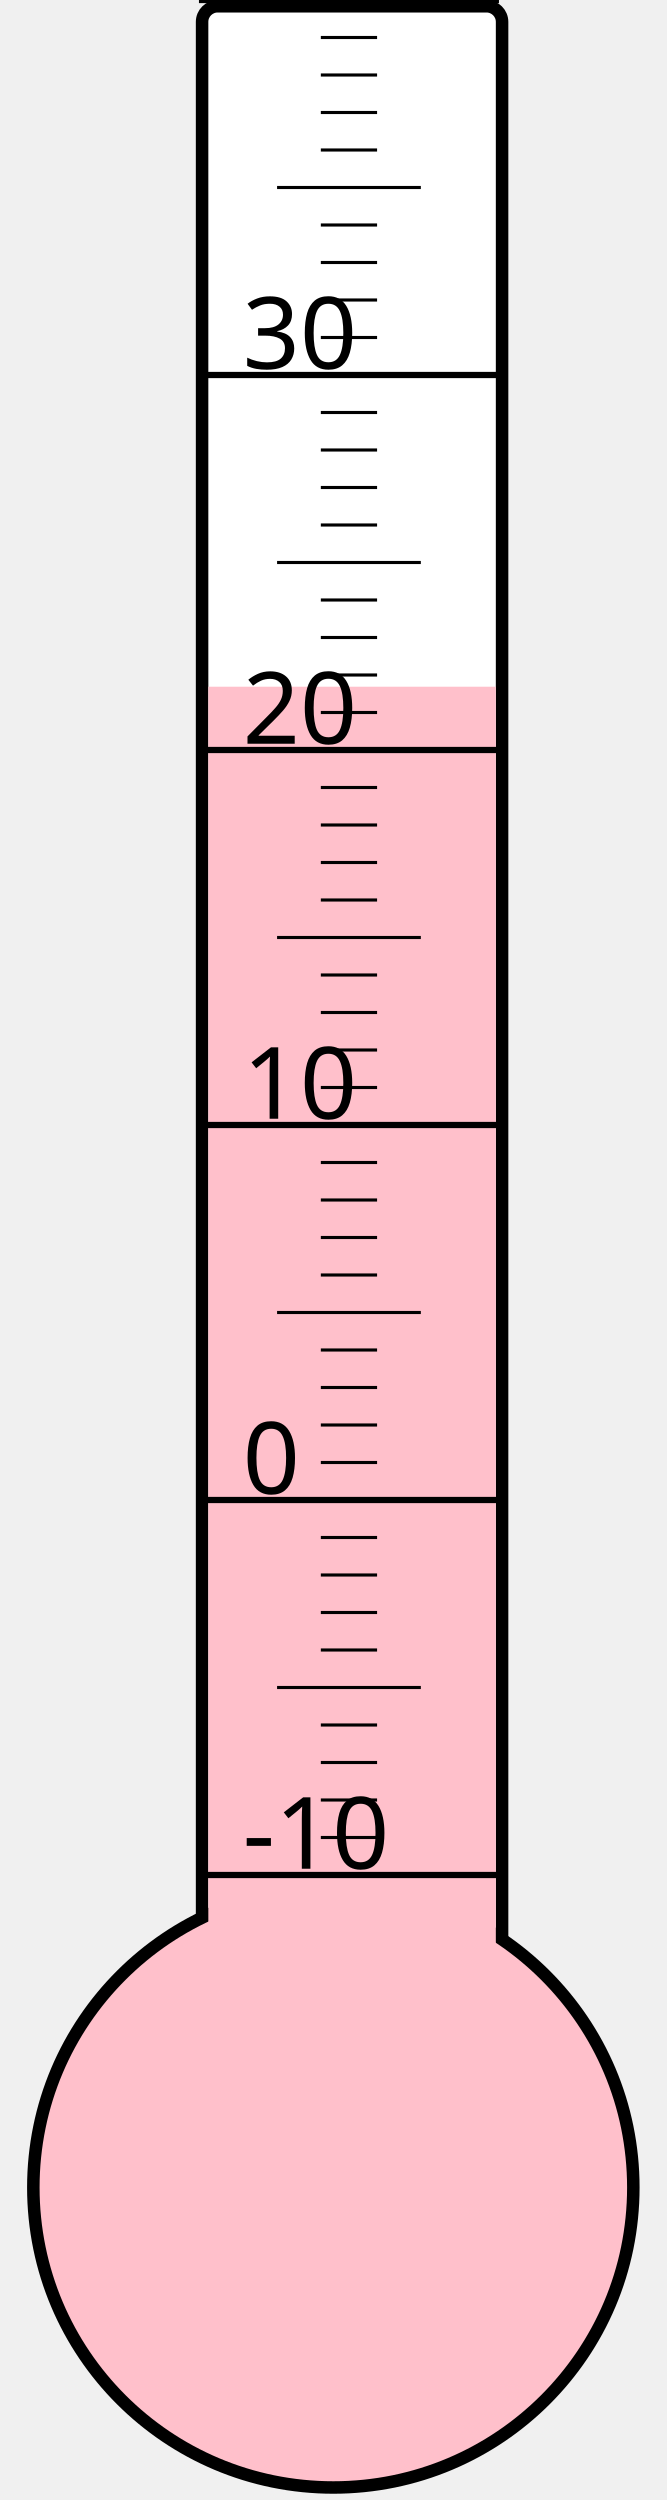
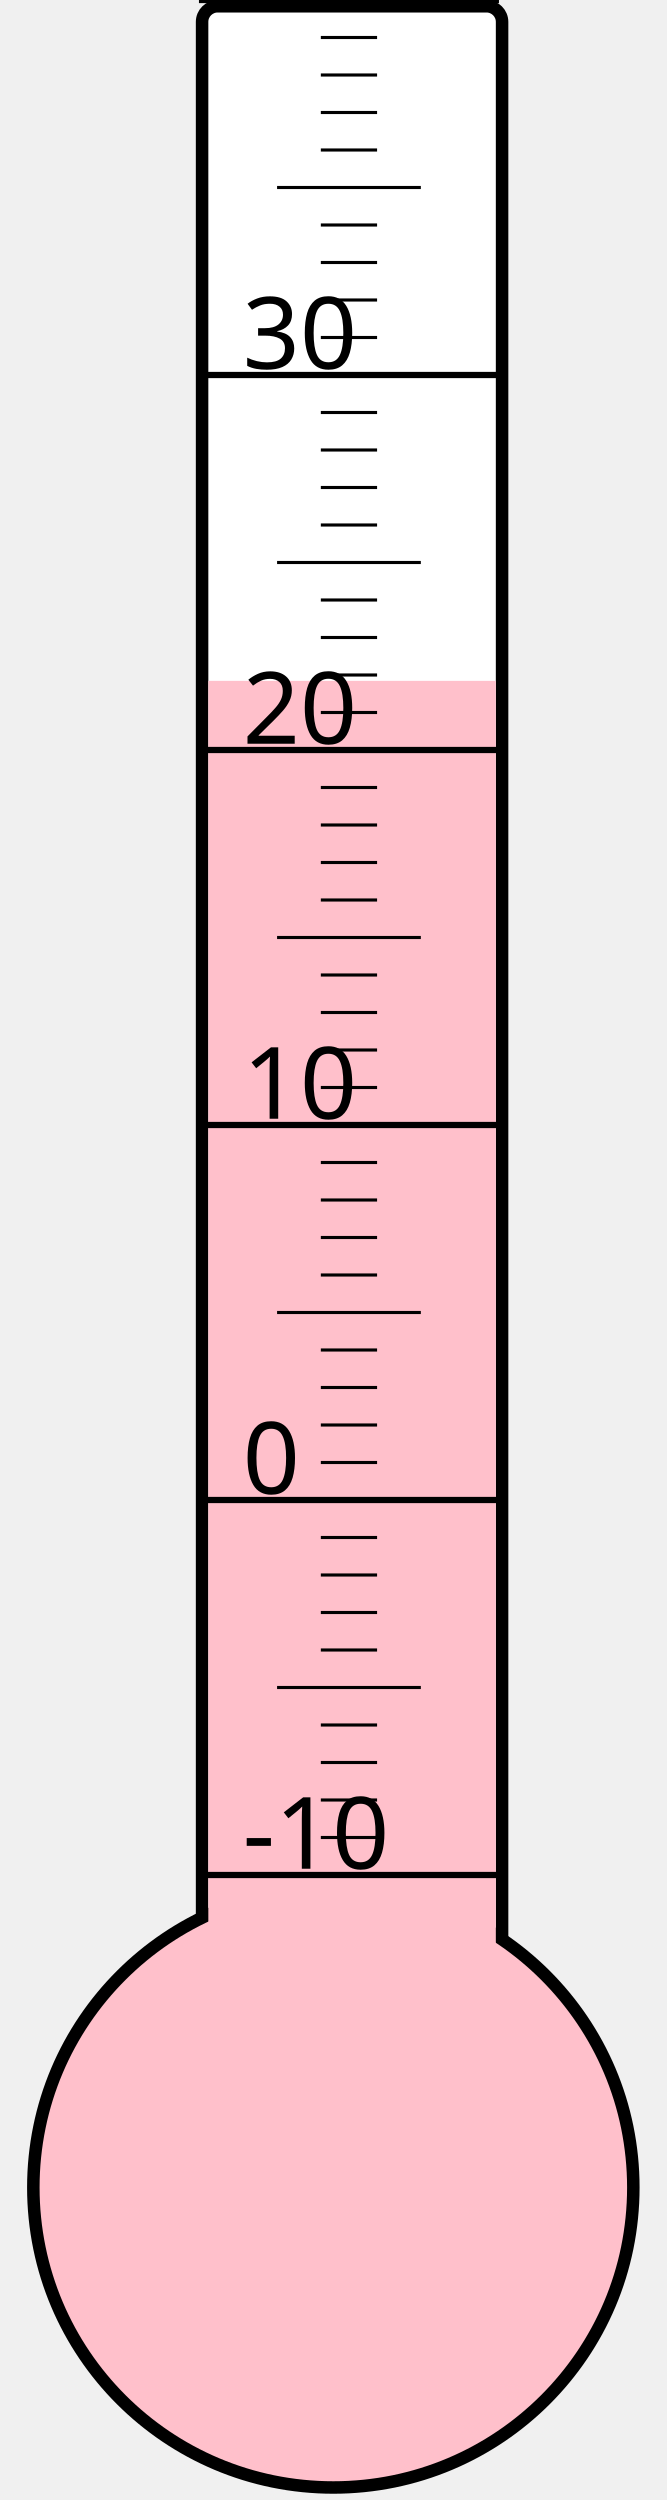
<svg xmlns="http://www.w3.org/2000/svg" width="40px" height="150px" viewBox="0 0 200 800">
  <rect width="200" height="800" x="0" y="0" style="fill: #ffffeb; fill-opacity: 0;" />
  <rect width="96" height="680" x="58" y="2" rx="5" ry="5" style="fill: white; fill-opacity: 1; stroke: black; stroke-width: 4;" />
  <circle cx="100" cy="700" r="96" style="fill: pink; stroke: black; stroke-width: 4;" />
-   <rect width="92" height="480.25" x="60" y="219.75" style="fill: pink; fill-opacity: 1; stroke-width: 0;" />
+   <rect width="92" height="482.125" x="60" y="217.875" style="fill: pink; fill-opacity: 1; stroke-width: 0;" />
  <text x="71" y="598" style="font-family: sans-serif; font-size: 24pt;">-10</text>
  <text x="71" y="478" style="font-family: sans-serif; font-size: 24pt;">0</text>
  <text x="71" y="358" style="font-family: sans-serif; font-size: 24pt;">10</text>
  <text x="71" y="238" style="font-family: sans-serif; font-size: 24pt;">20</text>
  <text x="71" y="118" style="font-family: sans-serif; font-size: 24pt;">30</text>
  <g style="stroke: black;">
    <line x1="57" y1="600" x2="153" y2="600" style="stroke-width: 2;" />
    <line x1="96" y1="588" x2="114" y2="588" style="stroke-width: 1;" />
    <line x1="96" y1="576" x2="114" y2="576" style="stroke-width: 1;" />
    <line x1="96" y1="564" x2="114" y2="564" style="stroke-width: 1;" />
    <line x1="96" y1="552" x2="114" y2="552" style="stroke-width: 1;" />
    <line x1="82" y1="540" x2="128" y2="540" style="stroke-width: 1;" />
    <line x1="96" y1="528" x2="114" y2="528" style="stroke-width: 1;" />
    <line x1="96" y1="516" x2="114" y2="516" style="stroke-width: 1;" />
    <line x1="96" y1="504" x2="114" y2="504" style="stroke-width: 1;" />
    <line x1="96" y1="492" x2="114" y2="492" style="stroke-width: 1;" />
    <line x1="57" y1="480" x2="153" y2="480" style="stroke-width: 2;" />
    <line x1="96" y1="468" x2="114" y2="468" style="stroke-width: 1;" />
    <line x1="96" y1="456" x2="114" y2="456" style="stroke-width: 1;" />
    <line x1="96" y1="444" x2="114" y2="444" style="stroke-width: 1;" />
    <line x1="96" y1="432" x2="114" y2="432" style="stroke-width: 1;" />
    <line x1="82" y1="420" x2="128" y2="420" style="stroke-width: 1;" />
    <line x1="96" y1="408" x2="114" y2="408" style="stroke-width: 1;" />
    <line x1="96" y1="396" x2="114" y2="396" style="stroke-width: 1;" />
    <line x1="96" y1="384" x2="114" y2="384" style="stroke-width: 1;" />
    <line x1="96" y1="372" x2="114" y2="372" style="stroke-width: 1;" />
    <line x1="57" y1="360" x2="153" y2="360" style="stroke-width: 2;" />
    <line x1="96" y1="348" x2="114" y2="348" style="stroke-width: 1;" />
    <line x1="96" y1="336" x2="114" y2="336" style="stroke-width: 1;" />
    <line x1="96" y1="324" x2="114" y2="324" style="stroke-width: 1;" />
    <line x1="96" y1="312" x2="114" y2="312" style="stroke-width: 1;" />
    <line x1="82" y1="300" x2="128" y2="300" style="stroke-width: 1;" />
    <line x1="96" y1="288" x2="114" y2="288" style="stroke-width: 1;" />
    <line x1="96" y1="276" x2="114" y2="276" style="stroke-width: 1;" />
    <line x1="96" y1="264" x2="114" y2="264" style="stroke-width: 1;" />
    <line x1="96" y1="252" x2="114" y2="252" style="stroke-width: 1;" />
    <line x1="57" y1="240" x2="153" y2="240" style="stroke-width: 2;" />
    <line x1="96" y1="228" x2="114" y2="228" style="stroke-width: 1;" />
    <line x1="96" y1="216" x2="114" y2="216" style="stroke-width: 1;" />
    <line x1="96" y1="204" x2="114" y2="204" style="stroke-width: 1;" />
    <line x1="96" y1="192" x2="114" y2="192" style="stroke-width: 1;" />
    <line x1="82" y1="180" x2="128" y2="180" style="stroke-width: 1;" />
    <line x1="96" y1="168" x2="114" y2="168" style="stroke-width: 1;" />
    <line x1="96" y1="156" x2="114" y2="156" style="stroke-width: 1;" />
    <line x1="96" y1="144" x2="114" y2="144" style="stroke-width: 1;" />
    <line x1="96" y1="132" x2="114" y2="132" style="stroke-width: 1;" />
    <line x1="57" y1="120" x2="153" y2="120" style="stroke-width: 2;" />
    <line x1="96" y1="108" x2="114" y2="108" style="stroke-width: 1;" />
    <line x1="96" y1="96" x2="114" y2="96" style="stroke-width: 1;" />
    <line x1="96" y1="84" x2="114" y2="84" style="stroke-width: 1;" />
    <line x1="96" y1="72" x2="114" y2="72" style="stroke-width: 1;" />
    <line x1="82" y1="60" x2="128" y2="60" style="stroke-width: 1;" />
    <line x1="96" y1="48" x2="114" y2="48" style="stroke-width: 1;" />
    <line x1="96" y1="36" x2="114" y2="36" style="stroke-width: 1;" />
    <line x1="96" y1="24" x2="114" y2="24" style="stroke-width: 1;" />
    <line x1="96" y1="12" x2="114" y2="12" style="stroke-width: 1;" />
    <line x1="57" y1="0" x2="153" y2="0" style="stroke-width: 2;" />
  </g>
</svg>
